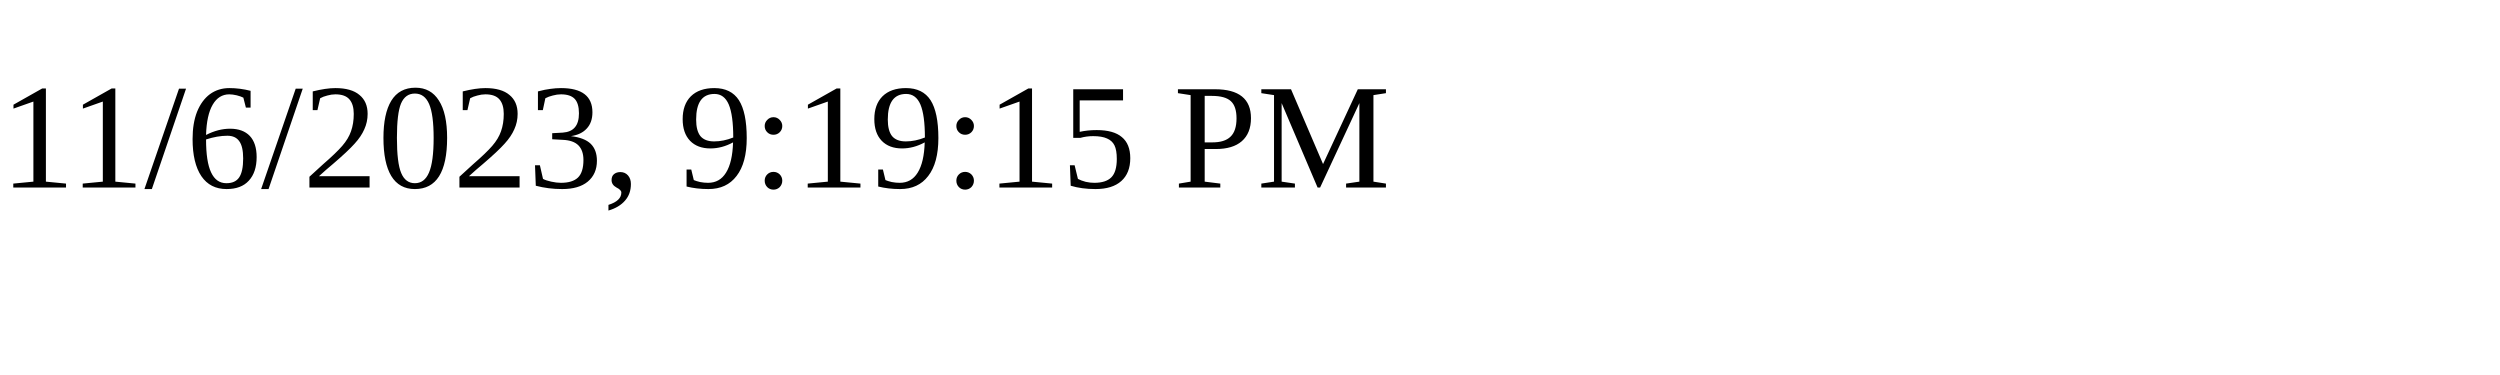
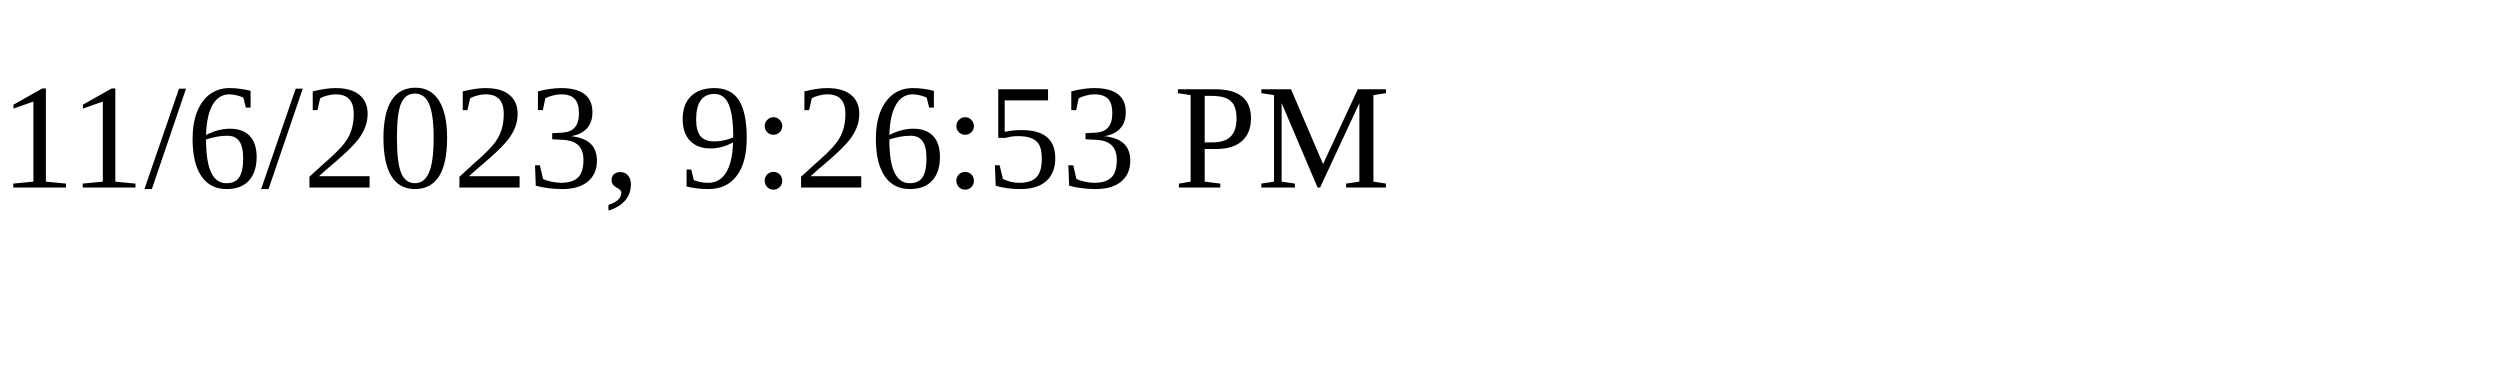
<svg xmlns="http://www.w3.org/2000/svg" height="30" width="200">
-   <text x="0" y="15">11/6/2023, 9:19:15 PM</text>
+   <text x="0" y="15">11/6/2023, 9:26:53 PM</text>
</svg>
